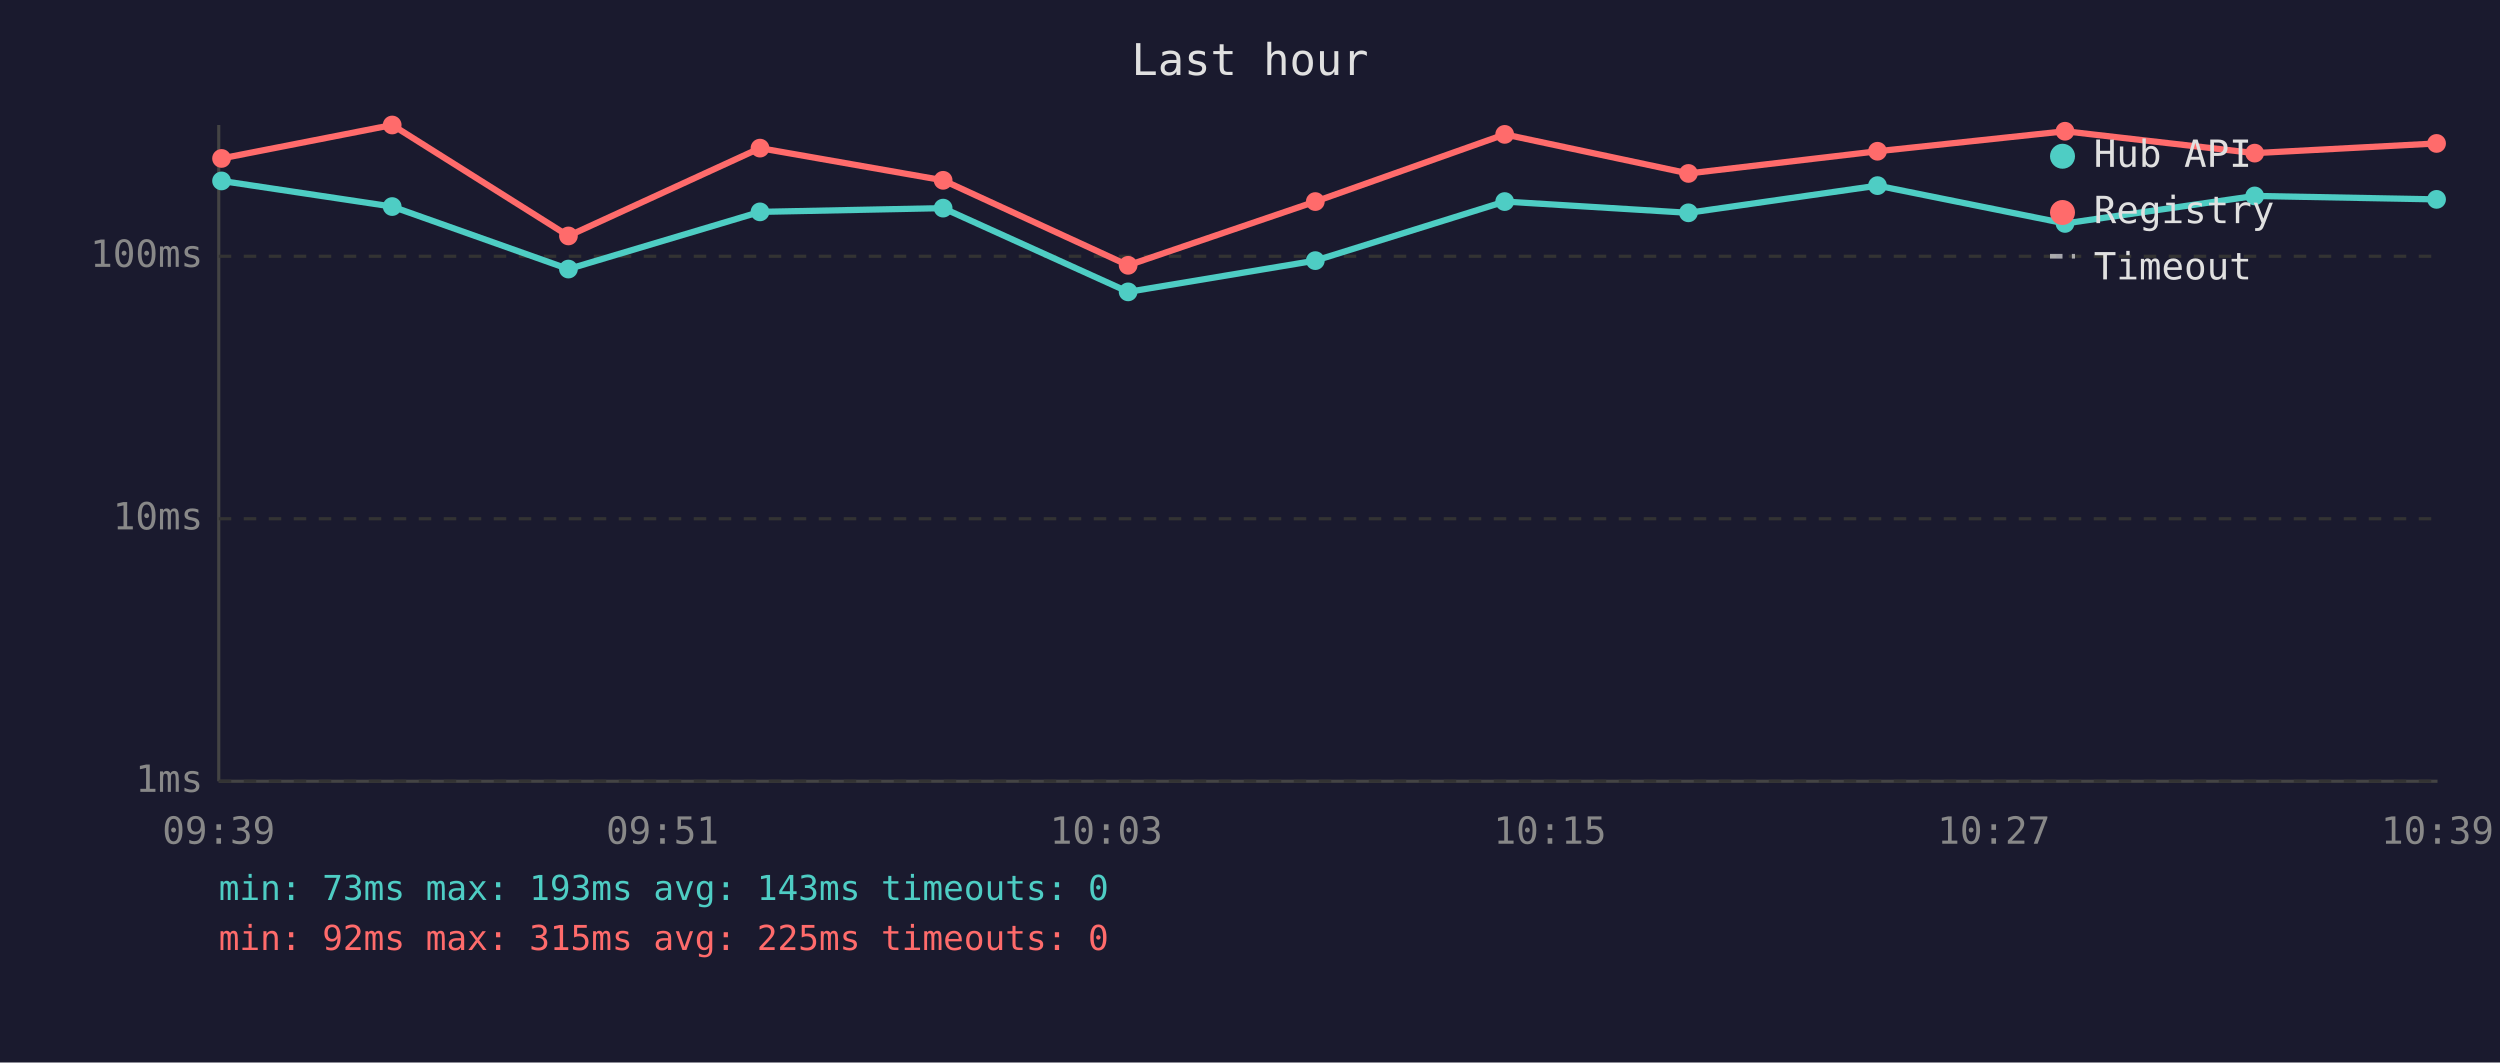
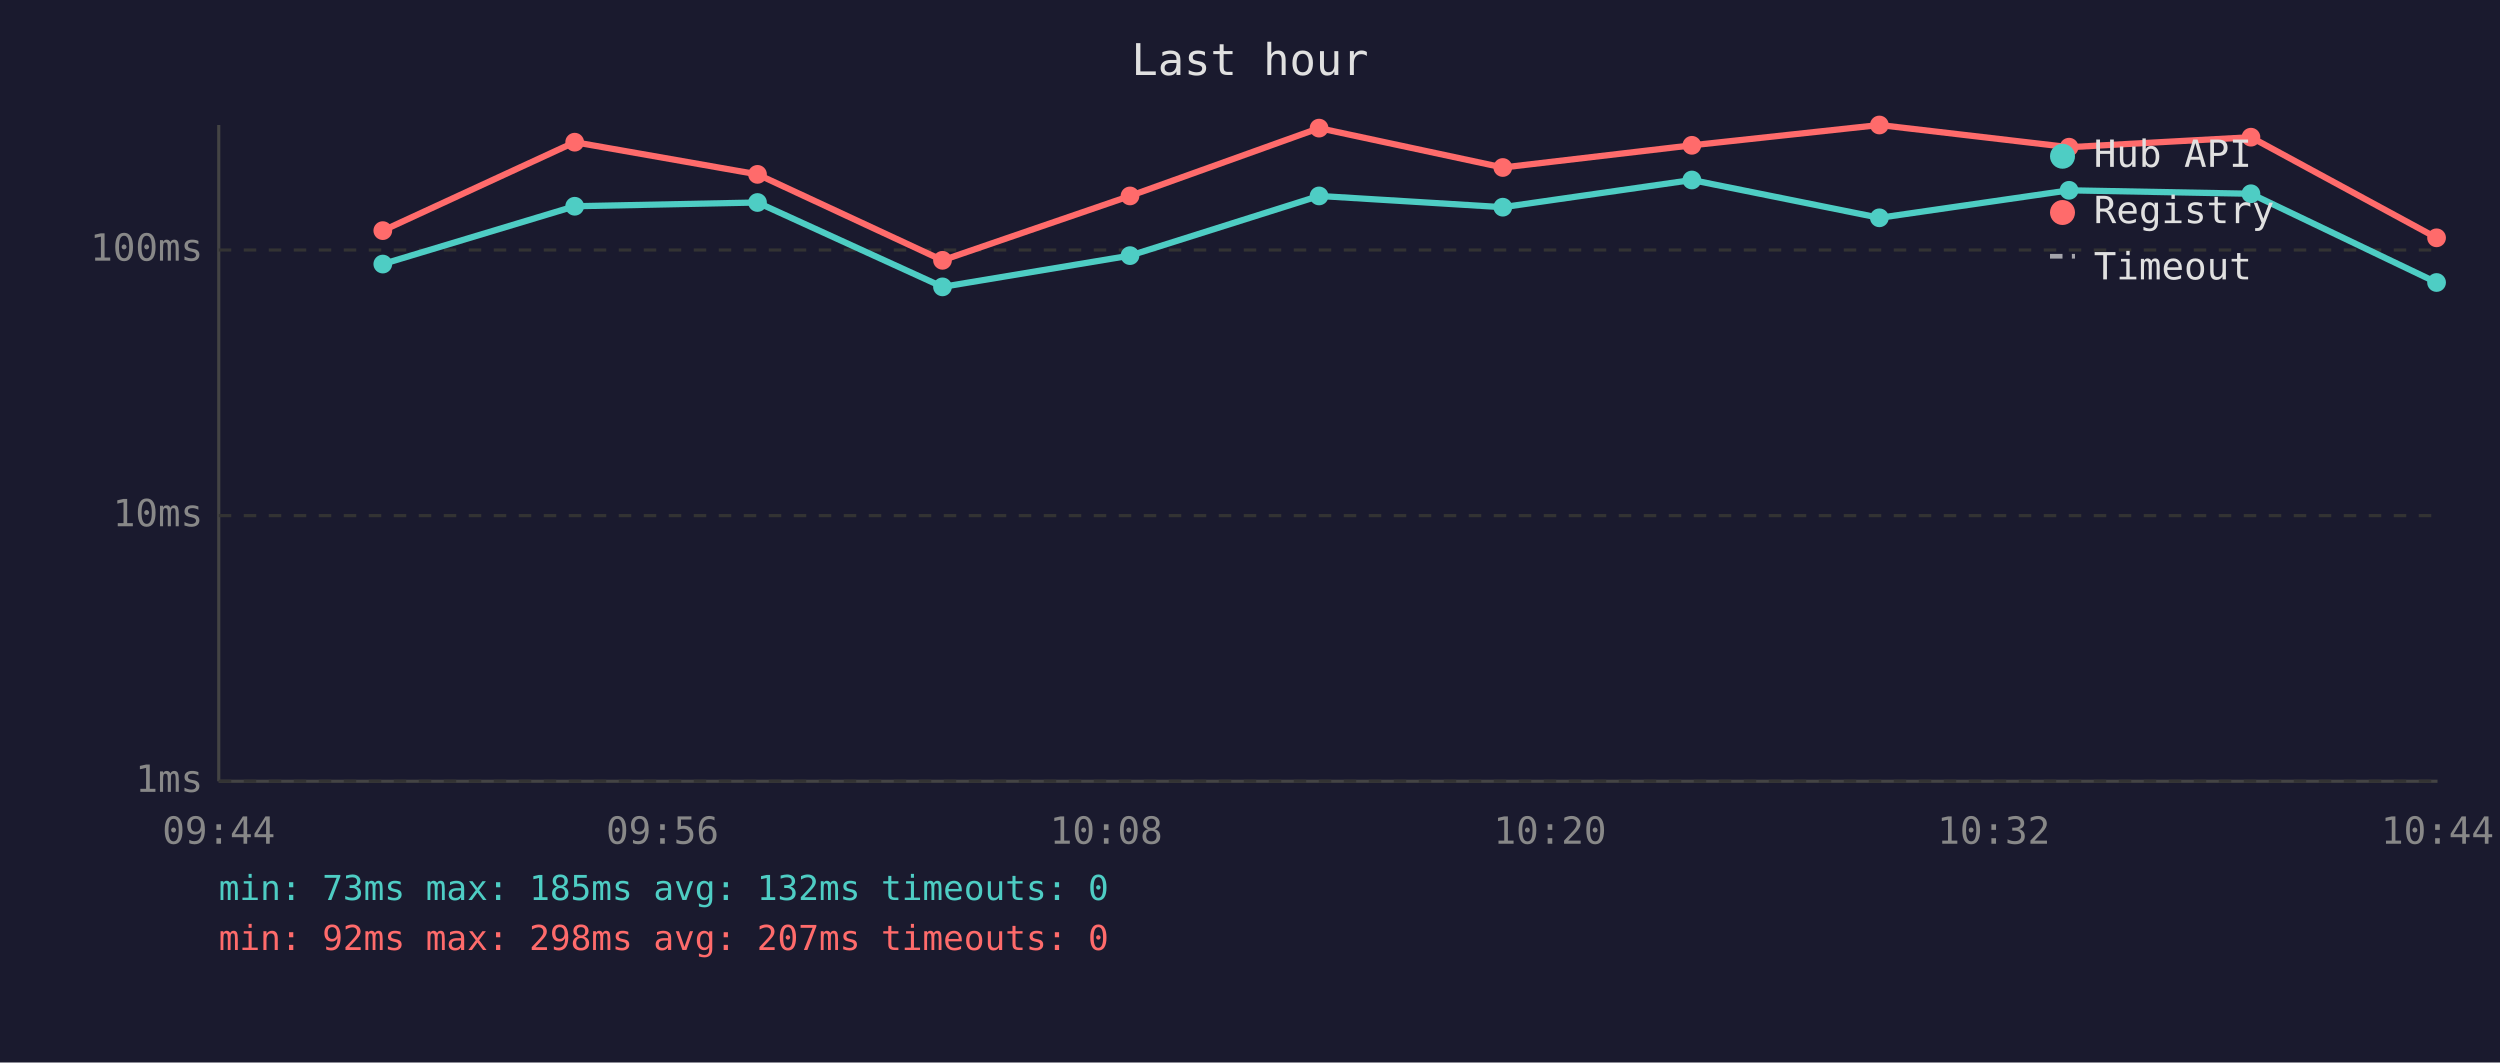
<svg xmlns="http://www.w3.org/2000/svg" viewBox="0 0 800 340" font-family="monospace" font-size="12">
  <rect width="800" height="340" fill="#1a1a2e" />
  <text x="400" y="24" fill="#e0e0e0" font-size="14" text-anchor="middle">Last hour</text>
  <line x1="70" y1="40" x2="70" y2="250" stroke="#444" stroke-width="1" />
  <line x1="70" y1="250" x2="780" y2="250" stroke="#444" stroke-width="1" />
  <line x1="70" y1="250" x2="780" y2="250" stroke="#333" stroke-width="1" stroke-dasharray="4" />
  <text x="65" y="250" fill="#888" text-anchor="end" dominant-baseline="middle">1ms</text>
-   <line x1="70" y1="166" x2="780" y2="166" stroke="#333" stroke-width="1" stroke-dasharray="4" />
-   <text x="65" y="166" fill="#888" text-anchor="end" dominant-baseline="middle">10ms</text>
-   <line x1="70" y1="82" x2="780" y2="82" stroke="#333" stroke-width="1" stroke-dasharray="4" />
-   <text x="65" y="82" fill="#888" text-anchor="end" dominant-baseline="middle">100ms</text>
-   <text x="70" y="270" fill="#888" text-anchor="middle">09:39</text>
-   <text x="212" y="270" fill="#888" text-anchor="middle">09:51</text>
-   <text x="354" y="270" fill="#888" text-anchor="middle">10:03</text>
-   <text x="496" y="270" fill="#888" text-anchor="middle">10:15</text>
-   <text x="638" y="270" fill="#888" text-anchor="middle">10:27</text>
-   <text x="780" y="270" fill="#888" text-anchor="middle">10:39</text>
-   <polyline points="70.9,57.9 125.5,66.1 181.9,86.1 243.2,67.8 301.8,66.6 361.0,93.4 420.9,83.4 481.5,64.5 540.3,68.1 600.8,59.4 660.8,71.5 721.5,62.7 779.7,63.8" fill="none" stroke="#4ecdc4" stroke-width="2" opacity="1" />
-   <circle cx="70.9" cy="57.9" r="3" fill="#4ecdc4" />
-   <circle cx="125.5" cy="66.1" r="3" fill="#4ecdc4" />
-   <circle cx="181.9" cy="86.1" r="3" fill="#4ecdc4" />
-   <circle cx="243.2" cy="67.8" r="3" fill="#4ecdc4" />
-   <circle cx="301.8" cy="66.6" r="3" fill="#4ecdc4" />
-   <circle cx="361.0" cy="93.4" r="3" fill="#4ecdc4" />
-   <circle cx="420.9" cy="83.4" r="3" fill="#4ecdc4" />
-   <circle cx="481.5" cy="64.5" r="3" fill="#4ecdc4" />
-   <circle cx="540.3" cy="68.1" r="3" fill="#4ecdc4" />
-   <circle cx="600.8" cy="59.4" r="3" fill="#4ecdc4" />
-   <circle cx="660.8" cy="71.5" r="3" fill="#4ecdc4" />
-   <circle cx="721.5" cy="62.7" r="3" fill="#4ecdc4" />
-   <circle cx="779.7" cy="63.8" r="3" fill="#4ecdc4" />
-   <polyline points="70.9,50.7 125.5,40.0 181.9,75.5 243.2,47.4 301.8,57.7 361.0,84.9 420.9,64.5 481.5,43.0 540.3,55.5 600.8,48.4 660.8,42.0 721.5,49.0 779.7,45.9" fill="none" stroke="#ff6b6b" stroke-width="2" opacity="1" />
-   <circle cx="70.9" cy="50.7" r="3" fill="#ff6b6b" />
-   <circle cx="125.5" cy="40.0" r="3" fill="#ff6b6b" />
-   <circle cx="181.9" cy="75.5" r="3" fill="#ff6b6b" />
-   <circle cx="243.2" cy="47.4" r="3" fill="#ff6b6b" />
-   <circle cx="301.8" cy="57.7" r="3" fill="#ff6b6b" />
-   <circle cx="361.0" cy="84.9" r="3" fill="#ff6b6b" />
-   <circle cx="420.9" cy="64.5" r="3" fill="#ff6b6b" />
-   <circle cx="481.5" cy="43.0" r="3" fill="#ff6b6b" />
-   <circle cx="540.3" cy="55.5" r="3" fill="#ff6b6b" />
-   <circle cx="600.8" cy="48.4" r="3" fill="#ff6b6b" />
-   <circle cx="660.8" cy="42.0" r="3" fill="#ff6b6b" />
-   <circle cx="721.5" cy="49.0" r="3" fill="#ff6b6b" />
-   <circle cx="779.7" cy="45.9" r="3" fill="#ff6b6b" />
+   <line x1="70" y1="165" x2="780" y2="165" stroke="#333" stroke-width="1" stroke-dasharray="4" />
+   <text x="65" y="165" fill="#888" text-anchor="end" dominant-baseline="middle">10ms</text>
+   <line x1="70" y1="80" x2="780" y2="80" stroke="#333" stroke-width="1" stroke-dasharray="4" />
+   <text x="65" y="80" fill="#888" text-anchor="end" dominant-baseline="middle">100ms</text>
+   <text x="70" y="270" fill="#888" text-anchor="middle">09:44</text>
+   <text x="212" y="270" fill="#888" text-anchor="middle">09:56</text>
+   <text x="354" y="270" fill="#888" text-anchor="middle">10:08</text>
+   <text x="496" y="270" fill="#888" text-anchor="middle">10:20</text>
+   <text x="638" y="270" fill="#888" text-anchor="middle">10:32</text>
+   <text x="780" y="270" fill="#888" text-anchor="middle">10:44</text>
+   <polyline points="122.5,84.5 183.9,66.0 242.4,64.8 301.6,91.8 361.6,81.8 422.1,62.7 480.9,66.3 541.4,57.6 601.4,69.7 662.1,60.9 720.3,62.0 779.7,90.4" fill="none" stroke="#4ecdc4" stroke-width="2" opacity="1" />
+   <circle cx="122.5" cy="84.5" r="3" fill="#4ecdc4" />
+   <circle cx="183.9" cy="66.0" r="3" fill="#4ecdc4" />
+   <circle cx="242.4" cy="64.8" r="3" fill="#4ecdc4" />
+   <circle cx="301.6" cy="91.8" r="3" fill="#4ecdc4" />
+   <circle cx="361.6" cy="81.8" r="3" fill="#4ecdc4" />
+   <circle cx="422.1" cy="62.7" r="3" fill="#4ecdc4" />
+   <circle cx="480.9" cy="66.3" r="3" fill="#4ecdc4" />
+   <circle cx="541.4" cy="57.6" r="3" fill="#4ecdc4" />
+   <circle cx="601.4" cy="69.7" r="3" fill="#4ecdc4" />
+   <circle cx="662.1" cy="60.9" r="3" fill="#4ecdc4" />
+   <circle cx="720.3" cy="62.0" r="3" fill="#4ecdc4" />
+   <circle cx="779.7" cy="90.4" r="3" fill="#4ecdc4" />
+   <polyline points="122.5,73.8 183.9,45.5 242.4,55.8 301.6,83.3 361.6,62.7 422.1,41.0 480.9,53.6 541.4,46.5 601.4,40.0 662.1,47.1 720.3,43.9 779.7,76.1" fill="none" stroke="#ff6b6b" stroke-width="2" opacity="1" />
+   <circle cx="122.5" cy="73.8" r="3" fill="#ff6b6b" />
+   <circle cx="183.9" cy="45.5" r="3" fill="#ff6b6b" />
+   <circle cx="242.4" cy="55.8" r="3" fill="#ff6b6b" />
+   <circle cx="301.6" cy="83.3" r="3" fill="#ff6b6b" />
+   <circle cx="361.6" cy="62.7" r="3" fill="#ff6b6b" />
+   <circle cx="422.1" cy="41.0" r="3" fill="#ff6b6b" />
+   <circle cx="480.9" cy="53.6" r="3" fill="#ff6b6b" />
+   <circle cx="541.4" cy="46.5" r="3" fill="#ff6b6b" />
+   <circle cx="601.4" cy="40.0" r="3" fill="#ff6b6b" />
+   <circle cx="662.1" cy="47.1" r="3" fill="#ff6b6b" />
+   <circle cx="720.3" cy="43.9" r="3" fill="#ff6b6b" />
+   <circle cx="779.7" cy="76.1" r="3" fill="#ff6b6b" />
  <circle cx="660" cy="50" r="4" fill="#4ecdc4" />
  <text x="670" y="50" fill="#e0e0e0" dominant-baseline="middle">Hub API</text>
  <circle cx="660" cy="68" r="4" fill="#ff6b6b" />
  <text x="670" y="68" fill="#e0e0e0" dominant-baseline="middle">Registry</text>
  <line x1="656" y1="82" x2="664" y2="82" stroke="#e0e0e0" stroke-width="1.5" stroke-dasharray="4,3" opacity="0.7" />
  <text x="670" y="86" fill="#e0e0e0" dominant-baseline="middle">Timeout</text>
-   <text x="70" y="288" fill="#4ecdc4" font-size="11">min: 73ms  max: 193ms  avg: 143ms  timeouts: 0</text>
-   <text x="70" y="304" fill="#ff6b6b" font-size="11">min: 92ms  max: 315ms  avg: 225ms  timeouts: 0</text>
+   <text x="70" y="288" fill="#4ecdc4" font-size="11">min: 73ms  max: 185ms  avg: 132ms  timeouts: 0</text>
+   <text x="70" y="304" fill="#ff6b6b" font-size="11">min: 92ms  max: 298ms  avg: 207ms  timeouts: 0</text>
</svg>
